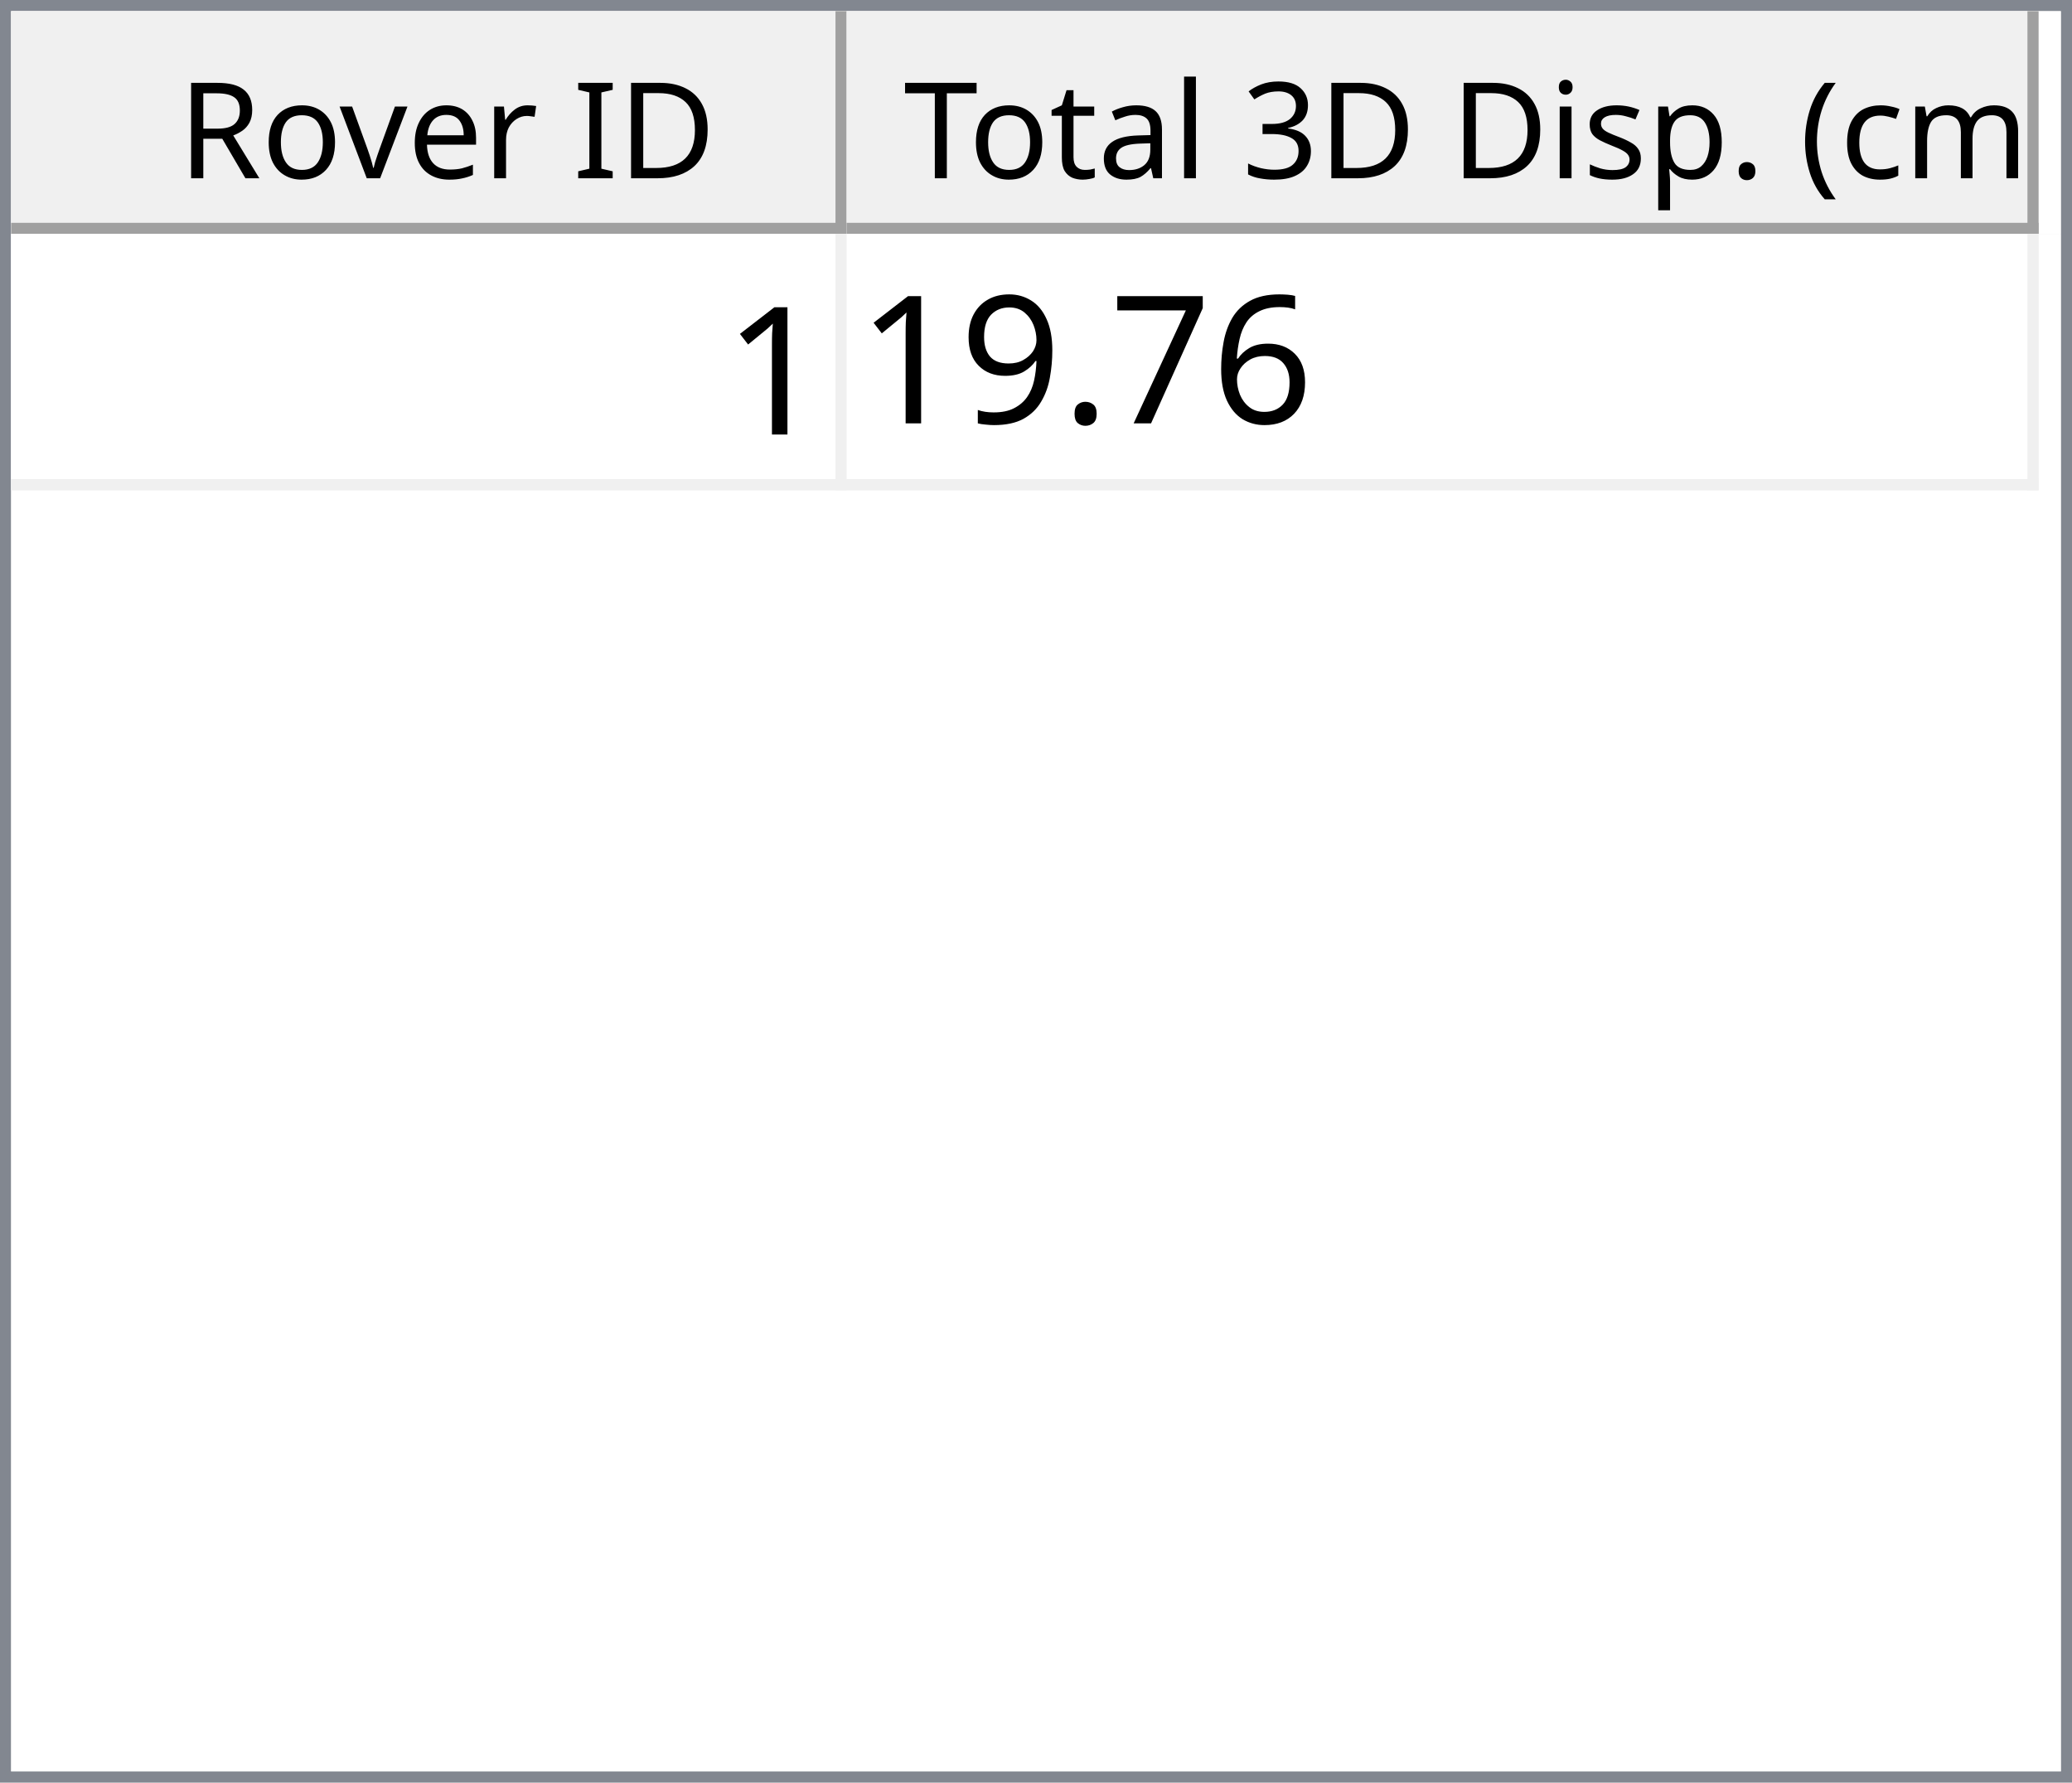
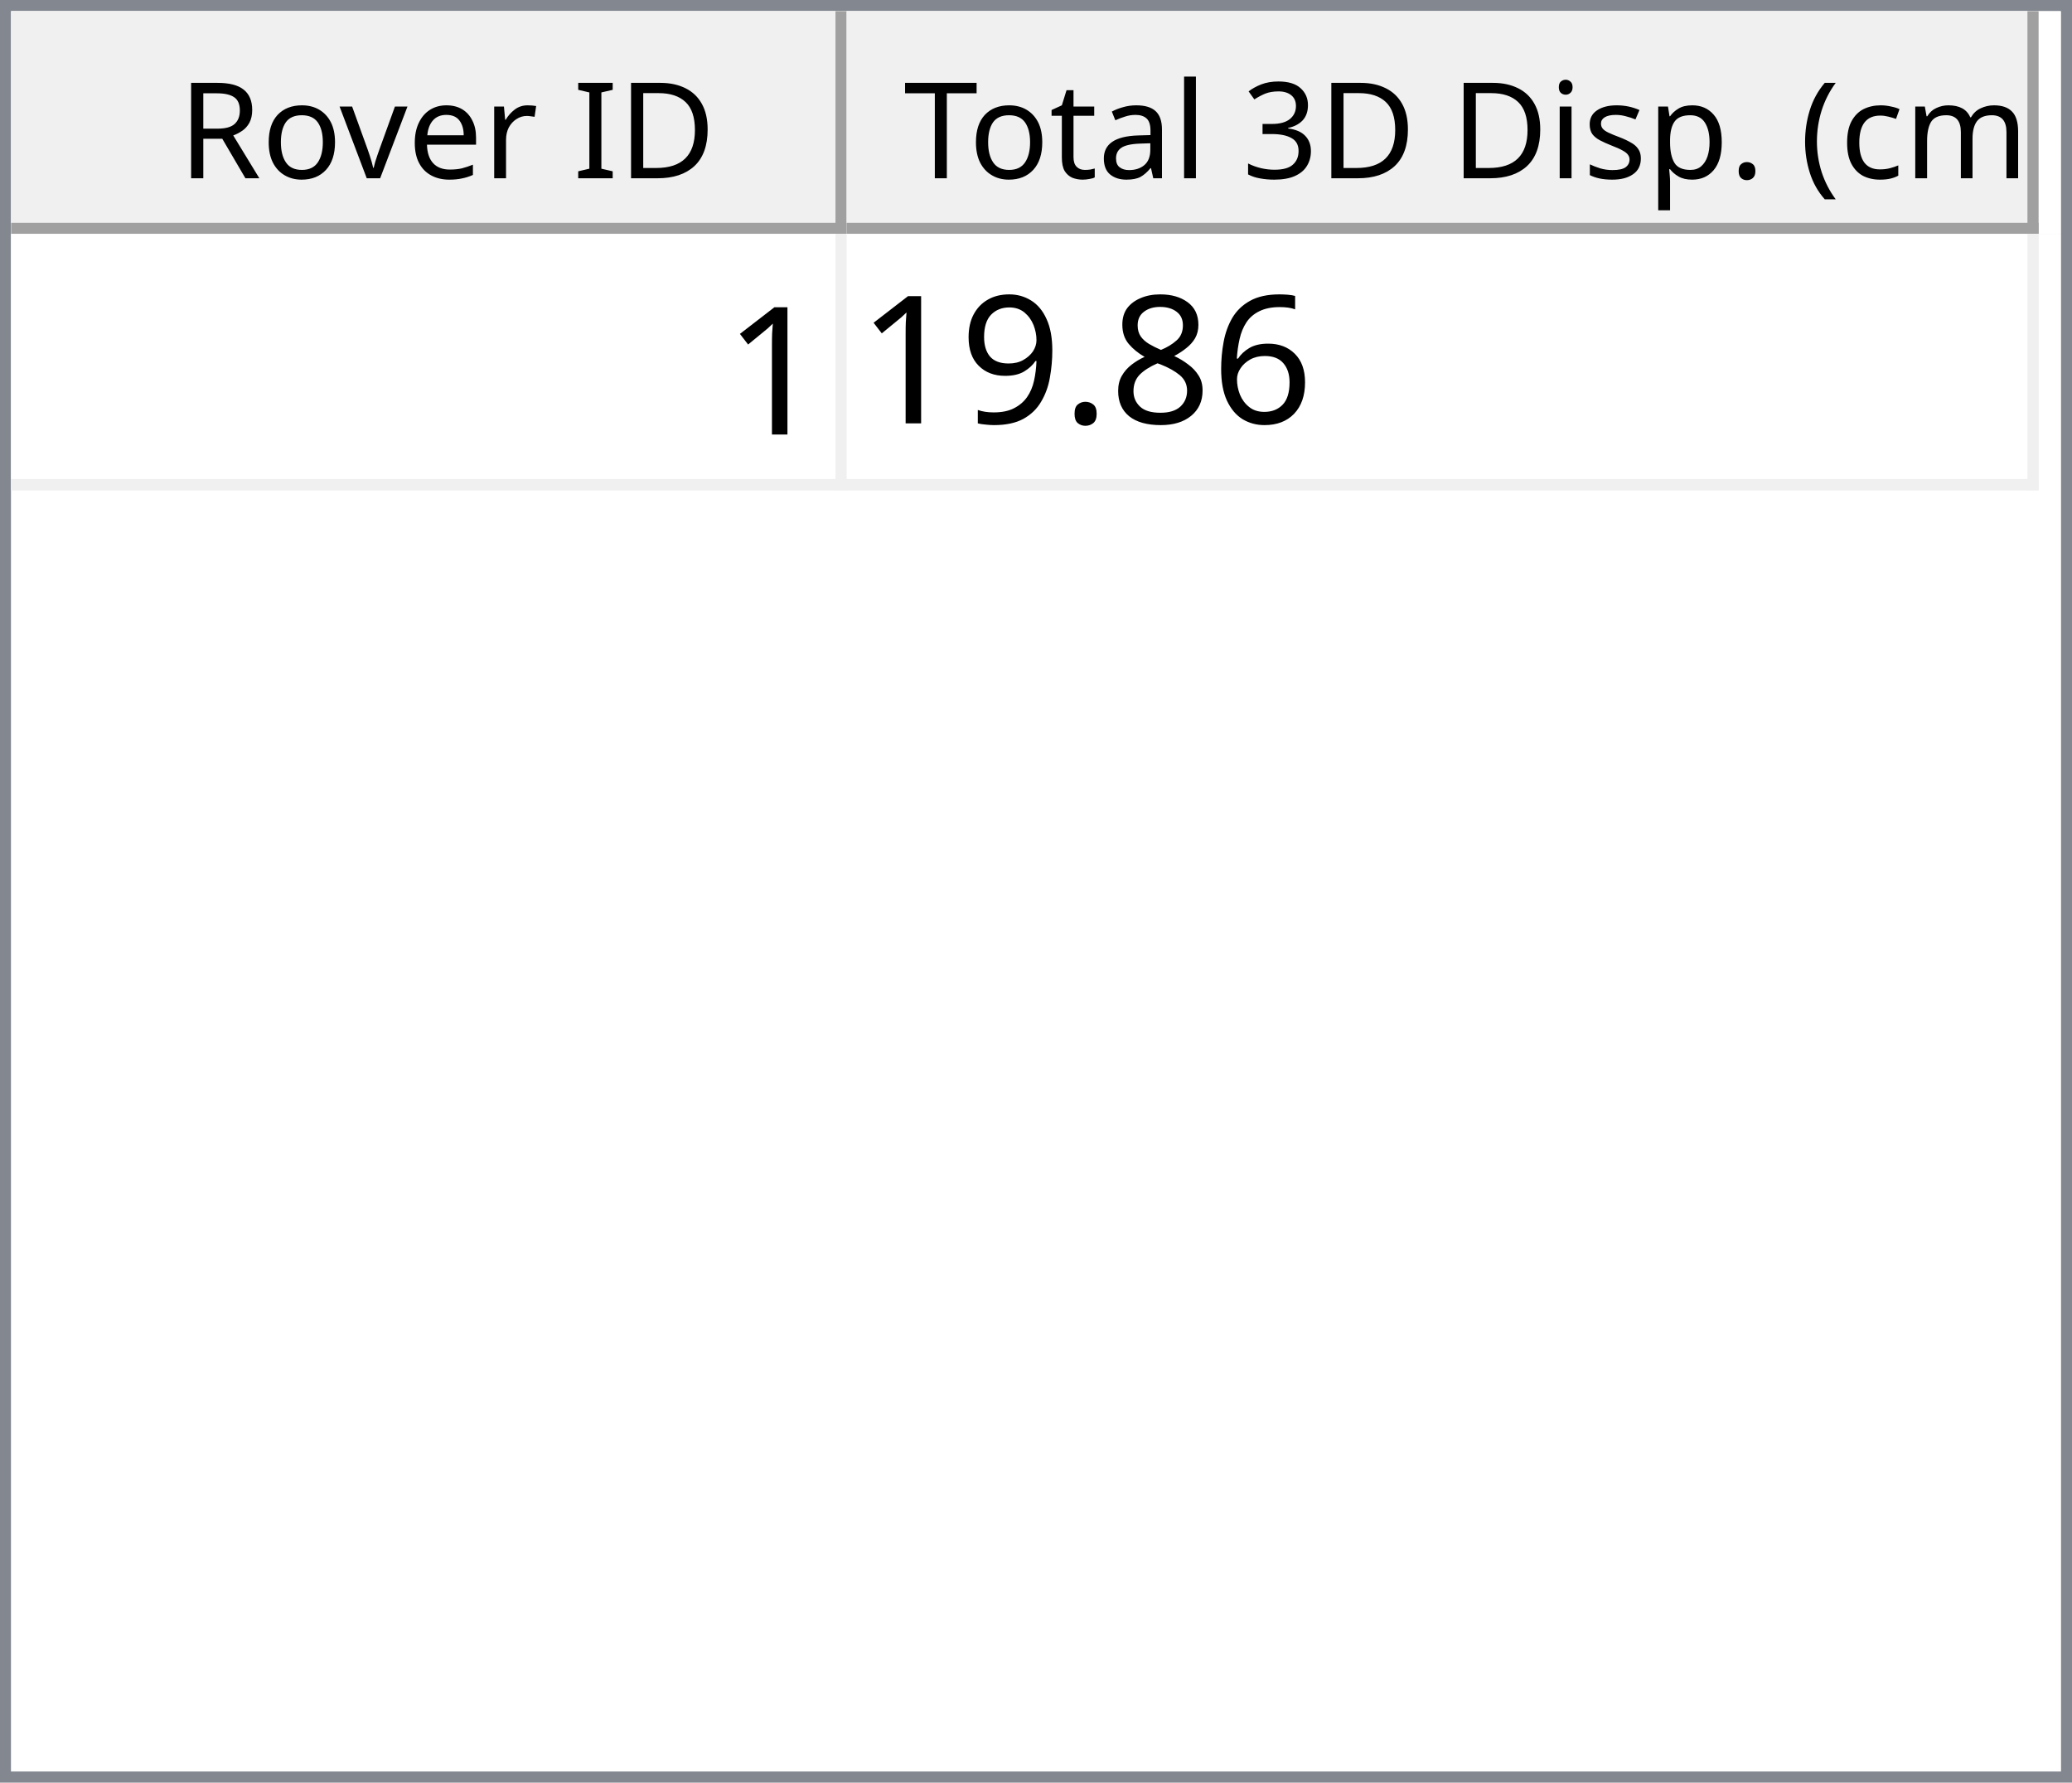
<svg xmlns="http://www.w3.org/2000/svg" style="fill-opacity:1; color-rendering:auto; color-interpolation:auto; text-rendering:auto; stroke:black; stroke-linecap:square; stroke-miterlimit:10; shape-rendering:auto; stroke-opacity:1; fill:black; stroke-dasharray:none; font-weight:normal; stroke-width:1; font-family:'Dialog'; font-style:normal; stroke-linejoin:miter; font-size:12px; stroke-dashoffset:0; image-rendering:auto;" width="186" height="160">
  <defs id="genericDefs" />
  <g>
    <defs id="defs1">
      <clipPath clipPathUnits="userSpaceOnUse" id="clipPath1">
        <path d="M0 0 L186 0 L186 160 L0 160 L0 0 Z" />
      </clipPath>
      <clipPath clipPathUnits="userSpaceOnUse" id="clipPath2">
        <path d="M0 0 L0 160 L186 160 L186 0 Z" />
      </clipPath>
      <clipPath clipPathUnits="userSpaceOnUse" id="clipPath3">
        <path d="M0 0 L0 20 L184 20 L184 0 Z" />
      </clipPath>
      <clipPath clipPathUnits="userSpaceOnUse" id="clipPath4">
        <path d="M0 0 L0 20 L75 20 L75 0 Z" />
      </clipPath>
      <clipPath clipPathUnits="userSpaceOnUse" id="clipPath5">
        <path d="M1 1 L1 19 L74 19 L74 1 Z" />
      </clipPath>
      <clipPath clipPathUnits="userSpaceOnUse" id="clipPath6">
        <path d="M0 0 L0 18 L73 18 L73 0 Z" />
      </clipPath>
      <clipPath clipPathUnits="userSpaceOnUse" id="clipPath7">
        <path d="M-0.5 -0.5 L-0.5 19.5 L74.5 19.5 L74.5 -0.5 Z" />
      </clipPath>
      <clipPath clipPathUnits="userSpaceOnUse" id="clipPath8">
        <path d="M0 0 L0 20 L107 20 L107 0 Z" />
      </clipPath>
      <clipPath clipPathUnits="userSpaceOnUse" id="clipPath9">
        <path d="M1 1 L1 19 L106 19 L106 1 Z" />
      </clipPath>
      <clipPath clipPathUnits="userSpaceOnUse" id="clipPath10">
        <path d="M0 0 L0 18 L105 18 L105 0 Z" />
      </clipPath>
      <clipPath clipPathUnits="userSpaceOnUse" id="clipPath11">
        <path d="M-0.5 -0.5 L-0.5 19.5 L106.5 19.5 L106.5 -0.5 Z" />
      </clipPath>
      <clipPath clipPathUnits="userSpaceOnUse" id="clipPath12">
        <path d="M0 0 L0 138 L184 138 L184 0 Z" />
      </clipPath>
      <clipPath clipPathUnits="userSpaceOnUse" id="clipPath13">
        <path d="M0 0 L0 23 L182 23 L182 0 Z" />
      </clipPath>
      <clipPath clipPathUnits="userSpaceOnUse" id="clipPath14">
        <path d="M-0.5 -0.5 L-0.5 22.5 L181.5 22.5 L181.5 -0.5 Z" />
      </clipPath>
      <clipPath clipPathUnits="userSpaceOnUse" id="clipPath15">
        <path d="M0 0 L0 22 L74 22 L74 0 Z" />
      </clipPath>
      <clipPath clipPathUnits="userSpaceOnUse" id="clipPath16">
        <path d="M0 0 L0 22 L106 22 L106 0 Z" />
      </clipPath>
      <font horiz-adv-x="64.551" id="font1">
        <font-face ascent="107.91" descent="25.098" units-per-em="100" style="font-style:normal; font-family:Segoe UI; font-weight:normal;" />
        <missing-glyph horiz-adv-x="64.551" d="M8.109 0 L8.109 68.266 L56.453 68.266 L56.453 0 L8.109 0 ZM15.328 7.234 L49.219 7.234 L49.219 61.031 L15.328 61.031 L15.328 7.234 Z" />
        <glyph unicode="D" horiz-adv-x="70.117" d="M9.188 0 L9.188 70.016 L28.516 70.016 Q65.531 70.016 65.531 35.891 Q65.531 19.672 55.25 9.836 Q44.969 0 27.734 0 L9.188 0 ZM17.391 62.594 L17.391 7.422 L27.828 7.422 Q41.609 7.422 49.273 14.797 Q56.938 22.172 56.938 35.688 Q56.938 62.594 28.328 62.594 L17.391 62.594 Z" />
        <glyph unicode="I" horiz-adv-x="26.611" d="M17.391 0 L9.188 0 L9.188 70.016 L17.391 70.016 L17.391 0 Z" />
        <glyph unicode=" " horiz-adv-x="27.393" d="" />
        <glyph unicode="r" horiz-adv-x="34.766" d="M34.188 41.891 Q32.078 43.5 28.125 43.5 Q23 43.5 19.555 38.672 Q16.109 33.844 16.109 25.484 L16.109 0 L8.109 0 L8.109 50 L16.109 50 L16.109 39.703 L16.312 39.703 Q18.016 44.969 21.531 47.922 Q25.047 50.875 29.391 50.875 Q32.516 50.875 34.188 50.203 L34.188 41.891 Z" />
        <glyph unicode="e" horiz-adv-x="52.295" d="M48.297 23 L12.984 23 Q13.188 14.656 17.484 10.109 Q21.781 5.562 29.297 5.562 Q37.75 5.562 44.828 11.141 L44.828 3.609 Q38.234 -1.172 27.391 -1.172 Q16.797 -1.172 10.742 5.641 Q4.688 12.453 4.688 24.812 Q4.688 36.469 11.305 43.82 Q17.922 51.172 27.734 51.172 Q37.547 51.172 42.922 44.828 Q48.297 38.484 48.297 27.203 L48.297 23 ZM40.094 29.781 Q40.047 36.719 36.75 40.578 Q33.453 44.438 27.594 44.438 Q21.922 44.438 17.969 40.383 Q14.016 36.328 13.094 29.781 L40.094 29.781 Z" />
        <glyph unicode="v" horiz-adv-x="47.9" d="M47.406 50 L27.484 0 L19.625 0 L0.688 50 L9.469 50 L22.172 13.672 Q23.578 9.672 23.922 6.688 L24.125 6.688 Q24.609 10.453 25.688 13.484 L38.969 50 L47.406 50 Z" />
        <glyph unicode="o" horiz-adv-x="58.594" d="M29 -1.172 Q17.922 -1.172 11.305 5.836 Q4.688 12.844 4.688 24.422 Q4.688 37.016 11.57 44.094 Q18.453 51.172 30.172 51.172 Q41.359 51.172 47.633 44.289 Q53.906 37.406 53.906 25.203 Q53.906 13.234 47.141 6.031 Q40.375 -1.172 29 -1.172 ZM29.594 44.438 Q21.875 44.438 17.383 39.188 Q12.891 33.938 12.891 24.703 Q12.891 15.828 17.43 10.695 Q21.969 5.562 29.594 5.562 Q37.359 5.562 41.531 10.594 Q45.703 15.625 45.703 24.906 Q45.703 34.281 41.531 39.359 Q37.359 44.438 29.594 44.438 Z" />
        <glyph unicode="R" horiz-adv-x="59.814" d="M59.375 0 L49.609 0 L37.891 19.625 Q36.281 22.359 34.766 24.289 Q33.25 26.219 31.664 27.438 Q30.078 28.656 28.25 29.219 Q26.422 29.781 24.125 29.781 L17.391 29.781 L17.391 0 L9.188 0 L9.188 70.016 L30.078 70.016 Q34.672 70.016 38.555 68.867 Q42.438 67.719 45.289 65.375 Q48.141 63.031 49.758 59.547 Q51.375 56.062 51.375 51.375 Q51.375 47.703 50.273 44.656 Q49.172 41.609 47.148 39.211 Q45.125 36.812 42.266 35.133 Q39.406 33.453 35.844 32.516 L35.844 32.328 Q37.594 31.547 38.891 30.547 Q40.188 29.547 41.359 28.18 Q42.531 26.812 43.68 25.078 Q44.828 23.344 46.234 21.047 L59.375 0 ZM17.391 62.594 L17.391 37.203 L28.516 37.203 Q31.594 37.203 34.203 38.133 Q36.812 39.062 38.719 40.797 Q40.625 42.531 41.703 45.047 Q42.781 47.562 42.781 50.688 Q42.781 56.297 39.141 59.445 Q35.5 62.594 28.609 62.594 L17.391 62.594 Z" />
        <glyph unicode=")" horiz-adv-x="30.176" d="M8.297 -15.922 L1.172 -15.922 Q16.406 2.344 16.406 26.812 Q16.406 51.469 1.078 70.016 L8.297 70.016 Q23.531 52.156 23.531 26.703 Q23.531 1.375 8.297 -15.922 Z" />
        <glyph unicode="m" horiz-adv-x="86.133" d="M79.109 0 L71.094 0 L71.094 28.719 Q71.094 37.016 68.531 40.727 Q65.969 44.438 59.906 44.438 Q54.781 44.438 51.195 39.75 Q47.609 35.062 47.609 28.516 L47.609 0 L39.594 0 L39.594 29.688 Q39.594 44.438 28.219 44.438 Q22.953 44.438 19.531 40.016 Q16.109 35.594 16.109 28.516 L16.109 0 L8.109 0 L8.109 50 L16.109 50 L16.109 42.094 L16.312 42.094 Q21.625 51.172 31.844 51.172 Q36.969 51.172 40.773 48.312 Q44.578 45.453 46 40.828 Q51.562 51.172 62.594 51.172 Q79.109 51.172 79.109 30.812 L79.109 0 Z" />
        <glyph unicode="c" horiz-adv-x="46.191" d="M42.188 2.297 Q36.422 -1.172 28.516 -1.172 Q17.828 -1.172 11.258 5.789 Q4.688 12.75 4.688 23.828 Q4.688 36.188 11.766 43.68 Q18.844 51.172 30.672 51.172 Q37.25 51.172 42.281 48.734 L42.281 40.531 Q36.719 44.438 30.375 44.438 Q22.703 44.438 17.797 38.945 Q12.891 33.453 12.891 24.516 Q12.891 15.719 17.508 10.641 Q22.125 5.562 29.891 5.562 Q36.422 5.562 42.188 9.906 L42.188 2.297 Z" />
        <glyph unicode="(" horiz-adv-x="30.176" d="M29.109 -15.922 L21.969 -15.922 Q6.844 1.375 6.844 26.703 Q6.844 52.156 21.969 70.016 L29.203 70.016 Q13.875 51.469 13.875 26.812 Q13.875 2.344 29.109 -15.922 Z" />
        <glyph unicode="." horiz-adv-x="21.68" d="M10.891 -1.078 Q8.641 -1.078 7.055 0.539 Q5.469 2.156 5.469 4.391 Q5.469 6.641 7.055 8.273 Q8.641 9.906 10.891 9.906 Q13.188 9.906 14.797 8.273 Q16.406 6.641 16.406 4.391 Q16.406 2.156 14.797 0.539 Q13.188 -1.078 10.891 -1.078 Z" />
        <glyph unicode="p" horiz-adv-x="58.789" d="M16.312 7.234 L16.109 7.234 L16.109 -23 L8.109 -23 L8.109 50 L16.109 50 L16.109 41.219 L16.312 41.219 Q22.219 51.172 33.594 51.172 Q43.266 51.172 48.688 44.461 Q54.109 37.75 54.109 26.469 Q54.109 13.922 48 6.375 Q41.891 -1.172 31.297 -1.172 Q21.578 -1.172 16.312 7.234 ZM16.109 27.391 L16.109 20.406 Q16.109 14.203 20.141 9.883 Q24.172 5.562 30.375 5.562 Q37.641 5.562 41.773 11.133 Q45.906 16.703 45.906 26.609 Q45.906 34.969 42.047 39.703 Q38.188 44.438 31.594 44.438 Q24.609 44.438 20.359 39.578 Q16.109 34.719 16.109 27.391 Z" />
        <glyph unicode="s" horiz-adv-x="42.432" d="M5.078 1.812 L5.078 10.406 Q11.625 5.562 19.484 5.562 Q30.031 5.562 30.031 12.594 Q30.031 14.594 29.125 15.992 Q28.219 17.391 26.68 18.461 Q25.141 19.531 23.07 20.383 Q21 21.234 18.609 22.172 Q15.281 23.484 12.766 24.828 Q10.25 26.172 8.57 27.859 Q6.891 29.547 6.031 31.695 Q5.172 33.844 5.172 36.719 Q5.172 40.234 6.789 42.945 Q8.406 45.656 11.086 47.484 Q13.766 49.312 17.211 50.242 Q20.656 51.172 24.312 51.172 Q30.812 51.172 35.938 48.922 L35.938 40.828 Q30.422 44.438 23.25 44.438 Q21 44.438 19.195 43.922 Q17.391 43.406 16.094 42.477 Q14.797 41.547 14.086 40.258 Q13.375 38.969 13.375 37.406 Q13.375 35.453 14.086 34.133 Q14.797 32.812 16.164 31.789 Q17.531 30.766 19.484 29.938 Q21.438 29.109 23.922 28.125 Q27.25 26.859 29.883 25.516 Q32.516 24.172 34.375 22.484 Q36.234 20.797 37.234 18.602 Q38.234 16.406 38.234 13.375 Q38.234 9.672 36.602 6.938 Q34.969 4.203 32.234 2.398 Q29.5 0.594 25.93 -0.289 Q22.359 -1.172 18.453 -1.172 Q10.75 -1.172 5.078 1.812 Z" />
        <glyph unicode="i" horiz-adv-x="24.219" d="M12.203 62.703 Q10.062 62.703 8.547 64.164 Q7.031 65.625 7.031 67.875 Q7.031 70.125 8.547 71.609 Q10.062 73.094 12.203 73.094 Q14.406 73.094 15.945 71.609 Q17.484 70.125 17.484 67.875 Q17.484 65.719 15.945 64.211 Q14.406 62.703 12.203 62.703 ZM16.109 0 L8.109 0 L8.109 50 L16.109 50 L16.109 0 Z" />
        <glyph unicode="3" horiz-adv-x="53.906" d="M46.531 19.828 Q46.531 15.094 44.75 11.211 Q42.969 7.328 39.719 4.57 Q36.469 1.812 31.93 0.297 Q27.391 -1.219 21.922 -1.219 Q11.922 -1.219 6 2.594 L6 11.188 Q13.094 5.609 22.219 5.609 Q25.875 5.609 28.828 6.539 Q31.781 7.469 33.906 9.227 Q36.031 10.984 37.18 13.477 Q38.328 15.969 38.328 19.094 Q38.328 32.812 18.797 32.812 L12.984 32.812 L12.984 39.594 L18.5 39.594 Q35.797 39.594 35.797 52.484 Q35.797 64.406 22.609 64.406 Q15.188 64.406 8.688 59.422 L8.688 67.188 Q15.375 71.188 24.609 71.188 Q29 71.188 32.57 69.969 Q36.141 68.75 38.68 66.555 Q41.219 64.359 42.609 61.281 Q44 58.203 44 54.5 Q44 40.672 30.031 36.719 L30.031 36.531 Q33.594 36.141 36.625 34.797 Q39.656 33.453 41.852 31.305 Q44.047 29.156 45.289 26.25 Q46.531 23.344 46.531 19.828 Z" />
        <glyph unicode="l" horiz-adv-x="24.219" d="M16.109 0 L8.109 0 L8.109 74.031 L16.109 74.031 L16.109 0 Z" />
        <glyph unicode="a" horiz-adv-x="50.879" d="M43.891 0 L35.891 0 L35.891 7.812 L35.688 7.812 Q30.469 -1.172 20.312 -1.172 Q12.844 -1.172 8.617 2.781 Q4.391 6.734 4.391 13.281 Q4.391 27.297 20.906 29.594 L35.891 31.688 Q35.891 44.438 25.594 44.438 Q16.547 44.438 9.281 38.281 L9.281 46.484 Q16.656 51.172 26.266 51.172 Q43.891 51.172 43.891 32.516 L43.891 0 ZM35.891 25.297 L23.828 23.641 Q18.266 22.859 15.43 20.875 Q12.594 18.891 12.594 13.875 Q12.594 10.203 15.211 7.883 Q17.828 5.562 22.172 5.562 Q28.125 5.562 32.008 9.742 Q35.891 13.922 35.891 20.312 L35.891 25.297 Z" />
        <glyph unicode="t" horiz-adv-x="33.887" d="M31.297 0.484 Q28.469 -1.078 23.828 -1.078 Q10.688 -1.078 10.688 13.578 L10.688 43.172 L2.094 43.172 L2.094 50 L10.688 50 L10.688 62.203 L18.703 64.797 L18.703 50 L31.297 50 L31.297 43.172 L18.703 43.172 L18.703 14.984 Q18.703 9.969 20.414 7.82 Q22.125 5.672 26.078 5.672 Q29.109 5.672 31.297 7.328 L31.297 0.484 Z" />
        <glyph unicode="T" horiz-adv-x="52.393" d="M50.594 62.594 L30.375 62.594 L30.375 0 L22.172 0 L22.172 62.594 L2 62.594 L2 70.016 L50.594 70.016 L50.594 62.594 Z" />
      </font>
      <font horiz-adv-x="75.0" id="font2">
        <font-face ascent="100.537" descent="21.973" units-per-em="100" style="font-style:normal; font-family:sans-serif; font-weight:normal;" />
        <missing-glyph horiz-adv-x="75.0" d="M12.5 0 L12.5 62.5 L62.5 62.5 L62.5 0 L12.5 0 ZM14.062 1.562 L60.938 1.562 L60.938 60.938 L14.062 60.938 L14.062 1.562 Z" />
        <glyph unicode="1" horiz-adv-x="55.615" d="M37.25 0 L28.469 0 L28.469 56 Q25.297 52.984 20.141 49.953 Q14.984 46.922 10.891 45.406 L10.891 53.906 Q18.266 57.375 23.781 62.305 Q29.297 67.234 31.594 71.875 L37.25 71.875 L37.25 0 Z" />
        <glyph unicode="6" horiz-adv-x="55.615" d="M49.75 54.047 L41.016 53.375 Q39.844 58.547 37.703 60.891 Q34.125 64.656 28.906 64.656 Q24.703 64.656 21.531 62.312 Q17.391 59.281 14.992 53.469 Q12.594 47.656 12.5 36.922 Q15.672 41.75 20.266 44.094 Q24.859 46.438 29.891 46.438 Q38.672 46.438 44.852 39.969 Q51.031 33.5 51.031 23.25 Q51.031 16.5 48.125 10.719 Q45.219 4.938 40.141 1.859 Q35.062 -1.219 28.609 -1.219 Q17.625 -1.219 10.695 6.859 Q3.766 14.938 3.766 33.5 Q3.766 54.25 11.422 63.672 Q18.109 71.875 29.438 71.875 Q37.891 71.875 43.289 67.141 Q48.688 62.406 49.75 54.047 ZM13.875 23.188 Q13.875 18.656 15.797 14.508 Q17.719 10.359 21.188 8.18 Q24.656 6 28.469 6 Q34.031 6 38.039 10.492 Q42.047 14.984 42.047 22.703 Q42.047 30.125 38.086 34.398 Q34.125 38.672 28.125 38.672 Q22.172 38.672 18.023 34.398 Q13.875 30.125 13.875 23.188 Z" />
-         <glyph unicode="7" horiz-adv-x="55.615" d="M4.734 62.203 L4.734 70.656 L51.078 70.656 L51.078 63.812 Q44.234 56.547 37.523 44.484 Q30.812 32.422 27.156 19.672 Q24.516 10.688 23.781 0 L14.75 0 Q14.891 8.453 18.062 20.414 Q21.234 32.375 27.172 43.484 Q33.109 54.594 39.797 62.203 L4.734 62.203 Z" />
+         <glyph unicode="8" horiz-adv-x="55.615" d="M17.672 38.812 Q12.203 40.828 9.57 44.539 Q6.938 48.25 6.938 53.422 Q6.938 61.234 12.555 66.555 Q18.172 71.875 27.484 71.875 Q36.859 71.875 42.578 66.43 Q48.297 60.984 48.297 53.172 Q48.297 48.188 45.68 44.508 Q43.062 40.828 37.75 38.812 Q44.344 36.672 47.781 31.883 Q51.219 27.094 51.219 20.453 Q51.219 11.281 44.727 5.031 Q38.234 -1.219 27.641 -1.219 Q17.047 -1.219 10.547 5.055 Q4.047 11.328 4.047 20.703 Q4.047 27.688 7.594 32.398 Q11.141 37.109 17.672 38.812 ZM15.922 53.719 Q15.922 48.641 19.195 45.414 Q22.469 42.188 27.688 42.188 Q32.766 42.188 36.016 45.383 Q39.266 48.578 39.266 53.219 Q39.266 58.062 35.914 61.359 Q32.562 64.656 27.594 64.656 Q22.562 64.656 19.242 61.43 Q15.922 58.203 15.922 53.719 ZM13.094 20.656 Q13.094 16.891 14.875 13.375 Q16.656 9.859 20.172 7.93 Q23.688 6 27.734 6 Q34.031 6 38.133 10.055 Q42.234 14.109 42.234 20.359 Q42.234 26.703 38.016 30.859 Q33.797 35.016 27.438 35.016 Q21.234 35.016 17.164 30.914 Q13.094 26.812 13.094 20.656 Z" />
        <glyph unicode="." horiz-adv-x="27.783" d="M9.078 0 L9.078 10.016 L19.094 10.016 L19.094 0 L9.078 0 Z" />
        <glyph unicode="9" horiz-adv-x="55.615" d="M5.469 16.547 L13.922 17.328 Q14.984 11.375 18.016 8.688 Q21.047 6 25.781 6 Q29.828 6 32.883 7.859 Q35.938 9.719 37.891 12.82 Q39.844 15.922 41.164 21.195 Q42.484 26.469 42.484 31.938 Q42.484 32.516 42.438 33.688 Q39.797 29.5 35.234 26.883 Q30.672 24.266 25.344 24.266 Q16.453 24.266 10.305 30.711 Q4.156 37.156 4.156 47.703 Q4.156 58.594 10.578 65.234 Q17 71.875 26.656 71.875 Q33.641 71.875 39.43 68.117 Q45.219 64.359 48.219 57.398 Q51.219 50.438 51.219 37.25 Q51.219 23.531 48.242 15.406 Q45.266 7.281 39.383 3.031 Q33.5 -1.219 25.594 -1.219 Q17.188 -1.219 11.867 3.445 Q6.547 8.109 5.469 16.547 ZM41.453 48.141 Q41.453 55.719 37.43 60.156 Q33.406 64.594 27.734 64.594 Q21.875 64.594 17.531 59.812 Q13.188 55.031 13.188 47.406 Q13.188 40.578 17.312 36.305 Q21.438 32.031 27.484 32.031 Q33.594 32.031 37.523 36.305 Q41.453 40.578 41.453 48.141 Z" />
      </font>
    </defs>
    <g style="fill:white; stroke:white;">
      <rect x="0" y="0" width="186" style="clip-path:url(#clipPath1); stroke:none;" height="160" />
    </g>
    <g style="fill:white; text-rendering:optimizeSpeed; color-rendering:optimizeSpeed; image-rendering:optimizeSpeed; shape-rendering:crispEdges; stroke:white; color-interpolation:sRGB;">
      <rect x="0" width="186" height="160" y="0" style="stroke:none;" />
      <path style="stroke:none;" d="M0 160 L186 160 L186 0 L0 0 Z" />
    </g>
    <g style="fill:rgb(240,240,240); font-family:'Segoe UI'; stroke:rgb(240,240,240);">
      <rect x="0" y="0" width="186" style="clip-path:url(#clipPath2); stroke:none;" height="160" />
    </g>
    <g style="fill:rgb(130,135,144); font-family:'Segoe UI'; stroke:rgb(130,135,144);">
      <path d="M0 0 L186 0 L186 160 L0 160 L0 0 ZM1 1 L185 1 L185 159 L1 159 L1 1 Z" style="fill-rule:evenodd; clip-path:url(#clipPath2); stroke:none;" />
    </g>
    <g style="fill:white; font-family:'Segoe UI'; stroke:white;" transform="translate(1,1)">
      <rect x="0" y="0" width="184" style="clip-path:url(#clipPath3); stroke:none;" height="20" />
    </g>
    <g style="fill:rgb(240,240,240); font-family:'Segoe UI'; stroke:rgb(240,240,240);" transform="translate(1,1)">
      <rect x="0" y="0" width="75" style="clip-path:url(#clipPath4); stroke:none;" height="20" />
    </g>
    <g style="font-family:'Segoe UI';" transform="translate(2,2)">
      <text x="14" xml:space="preserve" y="14" style="clip-path:url(#clipPath6); stroke:none;">Rover ID</text>
    </g>
    <g style="fill:rgb(160,160,160); font-family:'Segoe UI'; stroke:rgb(160,160,160); stroke-linejoin:bevel;" transform="translate(1.5,1.5)">
      <line x1="74" x2="74" y1="0" style="fill:none; clip-path:url(#clipPath7);" y2="19" />
    </g>
    <g style="fill:rgb(160,160,160); font-family:'Segoe UI'; stroke:rgb(160,160,160); stroke-linejoin:bevel;" transform="matrix(1,0,0,1,1,1) translate(0.5,0.5)">
      <line x1="0" x2="74" y1="19" style="fill:none; clip-path:url(#clipPath7);" y2="19" />
    </g>
    <g style="fill:rgb(240,240,240); font-family:'Segoe UI'; stroke:rgb(240,240,240);" transform="translate(76,1)">
      <rect x="0" y="0" width="107" style="clip-path:url(#clipPath8); stroke:none;" height="20" />
    </g>
    <g style="font-family:'Segoe UI';" transform="translate(77,2)">
      <text x="1" xml:space="preserve" y="14" style="clip-path:url(#clipPath10); stroke:none;"> Total 3D Disp. (cm)</text>
    </g>
    <g style="fill:rgb(160,160,160); font-family:'Segoe UI'; stroke:rgb(160,160,160); stroke-linejoin:bevel;" transform="translate(76.5,1.5)">
      <line x1="106" x2="106" y1="0" style="fill:none; clip-path:url(#clipPath11);" y2="19" />
    </g>
    <g style="fill:rgb(160,160,160); font-family:'Segoe UI'; stroke:rgb(160,160,160); stroke-linejoin:bevel;" transform="matrix(1,0,0,1,76,1) translate(0.5,0.5)">
      <line x1="0" x2="106" y1="19" style="fill:none; clip-path:url(#clipPath11);" y2="19" />
    </g>
    <g style="fill:white; font-family:'Segoe UI'; stroke:white;" transform="translate(1,21)">
      <rect x="0" y="0" width="184" style="clip-path:url(#clipPath12); stroke:none;" height="138" />
    </g>
    <g style="fill:rgb(240,240,240); font-size:16px; font-family:sans-serif; stroke:rgb(240,240,240);" transform="translate(1,21)">
      <rect x="0" y="0" width="182" style="clip-path:url(#clipPath13); stroke:none;" height="23" />
      <line transform="translate(0.5,0.5)" x1="0" x2="181" y1="22" style="clip-path:url(#clipPath14); fill:none; stroke-linejoin:bevel;" y2="22" />
    </g>
    <g transform="matrix(1,0,0,1,1,21) translate(0.5,0.5)" style="fill:rgb(240,240,240); font-size:16px; font-family:sans-serif; stroke:rgb(240,240,240); stroke-linejoin:bevel;">
      <line x1="74" x2="74" y1="0" style="fill:none; clip-path:url(#clipPath14);" y2="22" />
    </g>
    <g transform="matrix(1,0,0,1,1,21) translate(0.5,0.5)" style="fill:rgb(240,240,240); font-size:16px; font-family:sans-serif; stroke:rgb(240,240,240); stroke-linejoin:bevel;">
      <line x1="181" x2="181" y1="0" style="fill:none; clip-path:url(#clipPath14);" y2="22" />
    </g>
    <g style="fill:white; font-size:16px; font-family:sans-serif; stroke:white;" transform="matrix(1,0,0,1,1,21)">
      <rect x="0" y="0" width="74" style="clip-path:url(#clipPath15); stroke:none;" height="22" />
      <text x="64" y="18" style="fill:black; clip-path:url(#clipPath15); stroke:none;" xml:space="preserve">1</text>
    </g>
    <g style="fill:white; font-size:16px; font-family:sans-serif; stroke:white;" transform="matrix(1,0,0,1,1,21) translate(75,0)">
      <rect x="0" y="0" width="106" style="clip-path:url(#clipPath16); stroke:none;" height="22" />
-       <text x="1" y="17" style="fill:black; clip-path:url(#clipPath16); stroke:none;" xml:space="preserve">19.76</text>
+       <text x="1" y="17" style="fill:black; clip-path:url(#clipPath16); stroke:none;" xml:space="preserve">19.86</text>
    </g>
  </g>
</svg>
